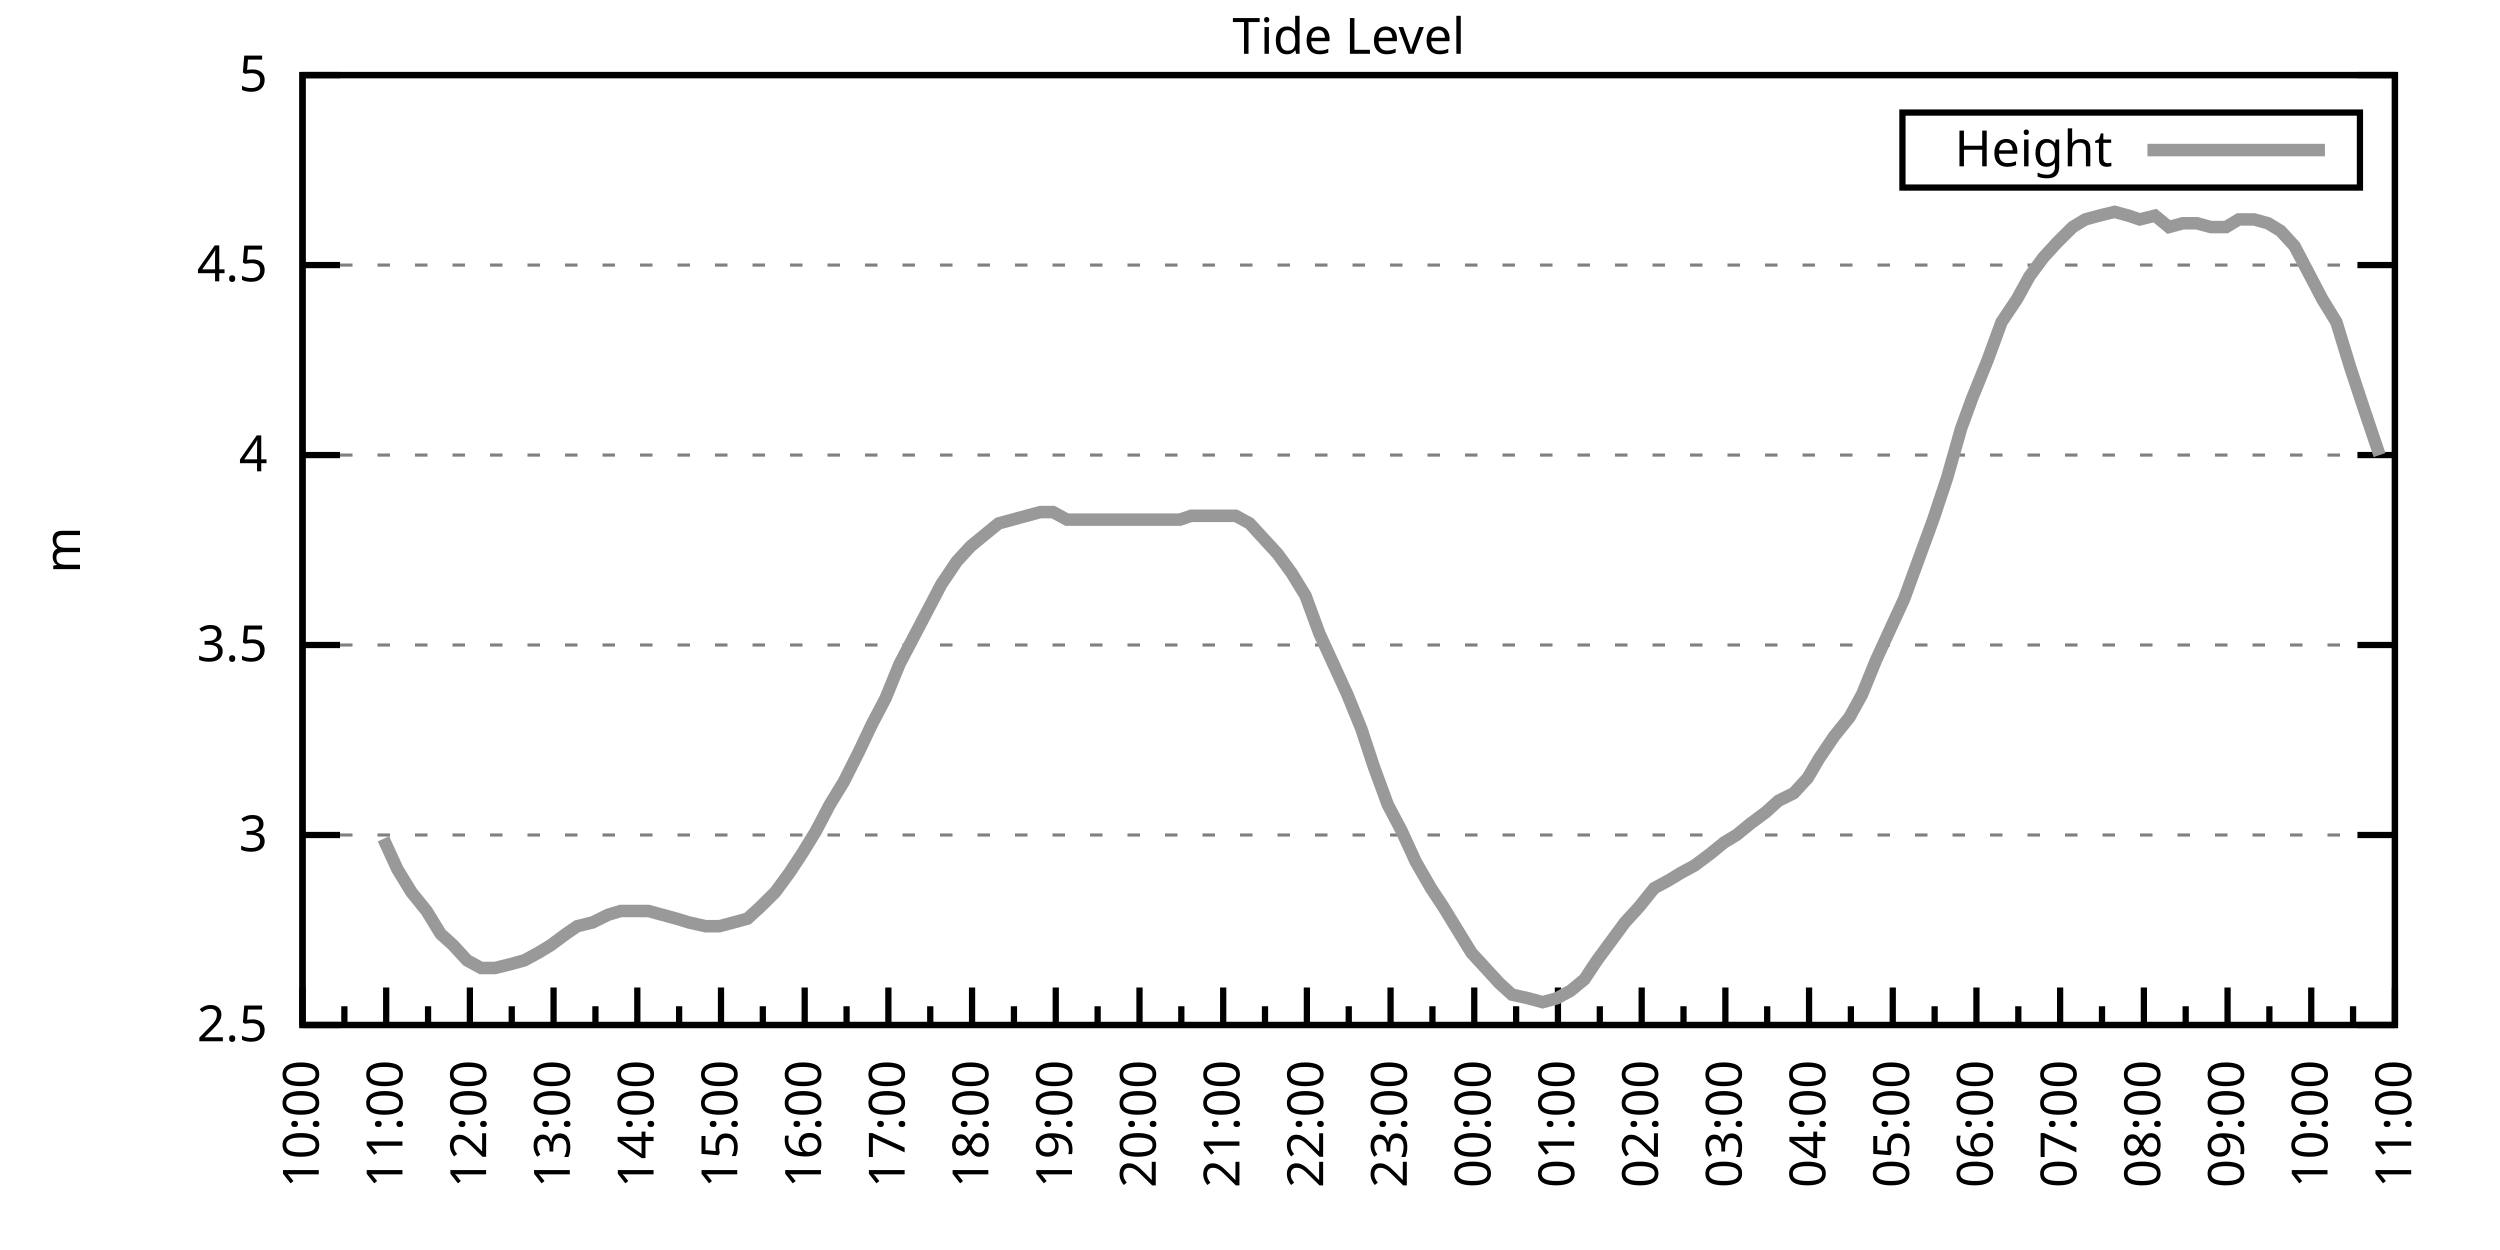
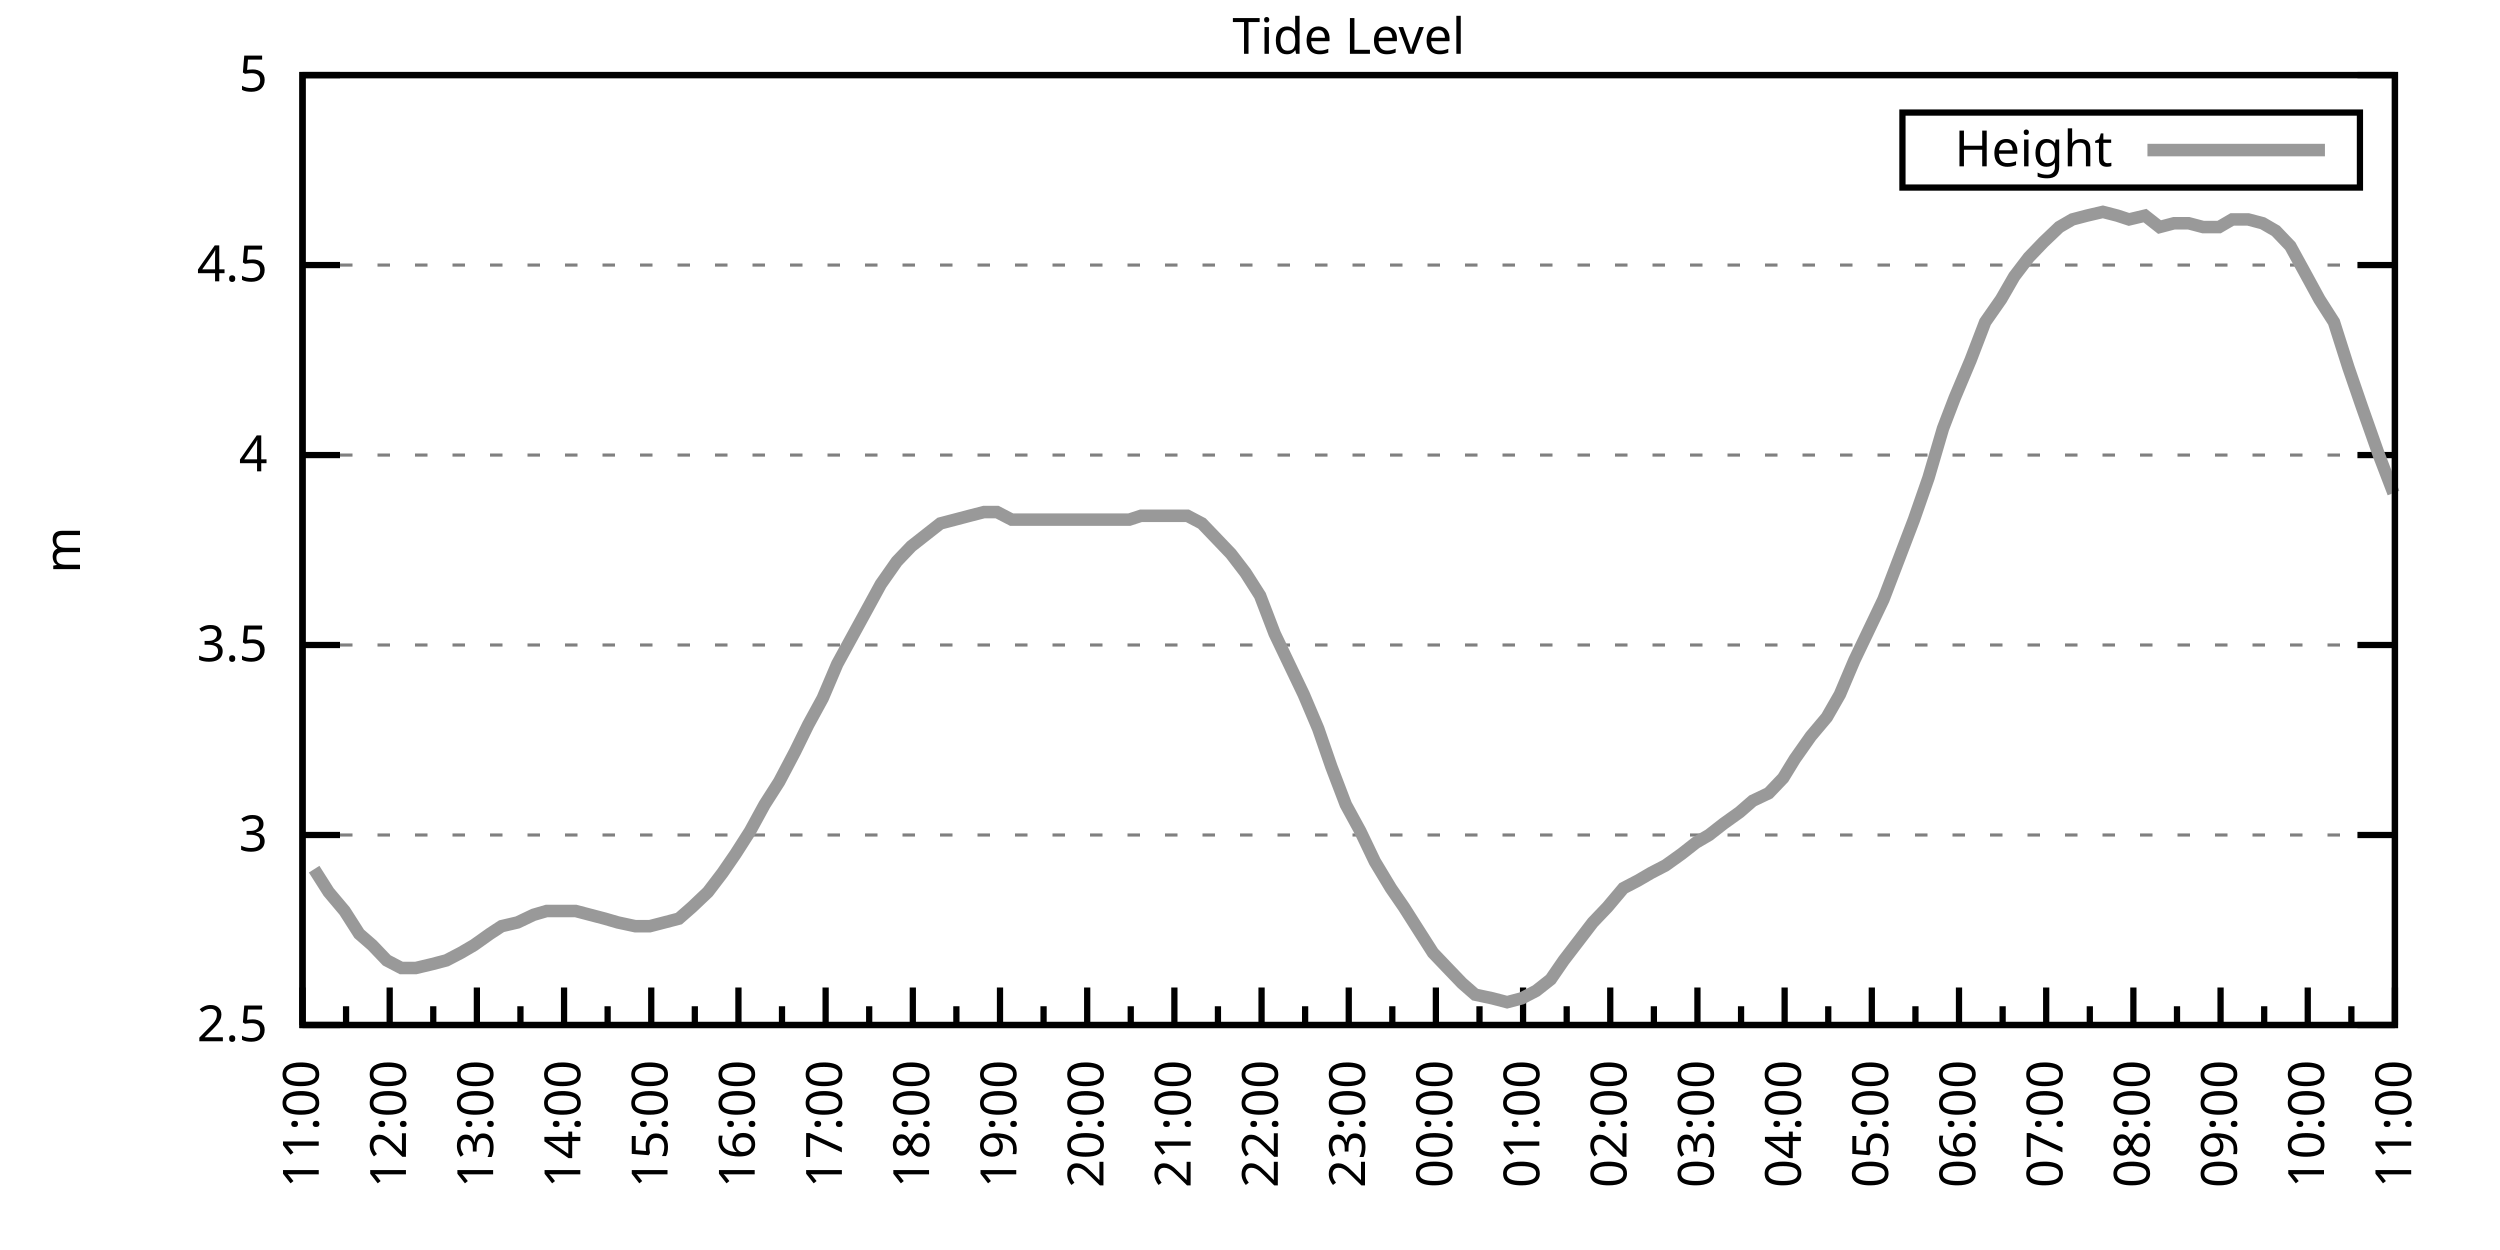
<svg xmlns="http://www.w3.org/2000/svg" xmlns:xlink="http://www.w3.org/1999/xlink" width="400" height="200" viewBox="0 0 400 200">
  <g id="gnuplot_canvas">
    <rect x="0" y="0" width="400" height="200" fill="none" />
    <defs>
      <circle id="gpDot" r="0.5" stroke-width="0.5" stroke="currentColor" />
      <path id="gpPt0" stroke-width="0.333" stroke="currentColor" d="M-1,0 h2 M0,-1 v2" />
      <path id="gpPt1" stroke-width="0.333" stroke="currentColor" d="M-1,-1 L1,1 M1,-1 L-1,1" />
      <path id="gpPt2" stroke-width="0.333" stroke="currentColor" d="M-1,0 L1,0 M0,-1 L0,1 M-1,-1 L1,1 M-1,1 L1,-1" />
      <rect id="gpPt3" stroke-width="0.333" stroke="currentColor" x="-1" y="-1" width="2" height="2" />
      <rect id="gpPt4" stroke-width="0.333" stroke="currentColor" fill="currentColor" x="-1" y="-1" width="2" height="2" />
      <circle id="gpPt5" stroke-width="0.333" stroke="currentColor" cx="0" cy="0" r="1" />
      <use xlink:href="#gpPt5" id="gpPt6" fill="currentColor" stroke="none" />
      <path id="gpPt7" stroke-width="0.333" stroke="currentColor" d="M0,-1.33 L-1.33,0.67 L1.33,0.67 z" />
      <use xlink:href="#gpPt7" id="gpPt8" fill="currentColor" stroke="none" />
      <use xlink:href="#gpPt7" id="gpPt9" stroke="currentColor" transform="rotate(180)" />
      <use xlink:href="#gpPt9" id="gpPt10" fill="currentColor" stroke="none" />
      <use xlink:href="#gpPt3" id="gpPt11" stroke="currentColor" transform="rotate(45)" />
      <use xlink:href="#gpPt11" id="gpPt12" fill="currentColor" stroke="none" />
      <path id="gpPt13" stroke-width="0.333" stroke="currentColor" d="M0,1.330 L1.265,0.411 L0.782,-1.067 L-0.782,-1.076 L-1.265,0.411 z" />
      <use xlink:href="#gpPt13" id="gpPt14" fill="currentColor" stroke="none" />
      <filter id="textbox" filterUnits="objectBoundingBox" x="0" y="0" height="1" width="1">
        <feFlood flood-color="white" flood-opacity="1" result="bgnd" />
        <feComposite in="SourceGraphic" in2="bgnd" operator="atop" />
      </filter>
      <filter id="greybox" filterUnits="objectBoundingBox" x="0" y="0" height="1" width="1">
        <feFlood flood-color="lightgrey" flood-opacity="1" result="grey" />
        <feComposite in="SourceGraphic" in2="grey" operator="atop" />
      </filter>
    </defs>
    <g fill="none" color="white" stroke="currentColor" stroke-width="1.00" stroke-linecap="butt" stroke-linejoin="miter">
</g>
    <g fill="none" color="black" stroke="currentColor" stroke-width="1.00" stroke-linecap="butt" stroke-linejoin="miter">
      <g stroke="none" shape-rendering="crispEdges">
        <polygon fill="rgb(255, 255, 255)" points="48.40,164.00 383.18,164.00 383.18,12.02 48.40,12.02 " />
      </g>
    </g>
    <g fill="none" color="black" stroke="currentColor" stroke-width="1.00" stroke-linecap="butt" stroke-linejoin="miter">
</g>
    <g fill="none" color="black" stroke="black" stroke-width="0.50" stroke-linecap="butt" stroke-linejoin="miter">
</g>
    <g fill="none" color="gray" stroke="currentColor" stroke-width="0.50" stroke-linecap="butt" stroke-linejoin="miter">
      <path stroke="gray" stroke-dasharray="2,4" class="gridline" d="M48.40,164.00 L383.19,164.00  " />
    </g>
    <g fill="none" color="gray" stroke="gray" stroke-width="1.00" stroke-linecap="butt" stroke-linejoin="miter">
</g>
    <g fill="none" color="black" stroke="currentColor" stroke-width="1.00" stroke-linecap="butt" stroke-linejoin="miter">
      <path stroke="black" d="M48.40,164.00 L54.40,164.00 M383.19,164.00 L377.19,164.00  " />
      <g transform="translate(42.80,166.60)" stroke="none" fill="black" font-family="Sans" font-size="8.00" text-anchor="end">
        <text>
          <tspan font-family="Sans"> 2.5</tspan>
        </text>
      </g>
    </g>
    <g fill="none" color="black" stroke="currentColor" stroke-width="1.00" stroke-linecap="butt" stroke-linejoin="miter">
</g>
    <g fill="none" color="black" stroke="black" stroke-width="0.50" stroke-linecap="butt" stroke-linejoin="miter">
</g>
    <g fill="none" color="gray" stroke="currentColor" stroke-width="0.50" stroke-linecap="butt" stroke-linejoin="miter">
      <path stroke="gray" stroke-dasharray="2,4" class="gridline" d="M48.40,133.60 L383.19,133.60  " />
    </g>
    <g fill="none" color="gray" stroke="gray" stroke-width="1.00" stroke-linecap="butt" stroke-linejoin="miter">
</g>
    <g fill="none" color="black" stroke="currentColor" stroke-width="1.00" stroke-linecap="butt" stroke-linejoin="miter">
      <path stroke="black" d="M48.40,133.60 L54.40,133.60 M383.19,133.60 L377.19,133.60  " />
      <g transform="translate(42.80,136.20)" stroke="none" fill="black" font-family="Sans" font-size="8.00" text-anchor="end">
        <text>
          <tspan font-family="Sans"> 3</tspan>
        </text>
      </g>
    </g>
    <g fill="none" color="black" stroke="currentColor" stroke-width="1.00" stroke-linecap="butt" stroke-linejoin="miter">
</g>
    <g fill="none" color="black" stroke="black" stroke-width="0.50" stroke-linecap="butt" stroke-linejoin="miter">
</g>
    <g fill="none" color="gray" stroke="currentColor" stroke-width="0.50" stroke-linecap="butt" stroke-linejoin="miter">
      <path stroke="gray" stroke-dasharray="2,4" class="gridline" d="M48.40,103.20 L383.19,103.20  " />
    </g>
    <g fill="none" color="gray" stroke="gray" stroke-width="1.00" stroke-linecap="butt" stroke-linejoin="miter">
</g>
    <g fill="none" color="black" stroke="currentColor" stroke-width="1.00" stroke-linecap="butt" stroke-linejoin="miter">
      <path stroke="black" d="M48.40,103.20 L54.40,103.20 M383.19,103.20 L377.19,103.20  " />
      <g transform="translate(42.80,105.80)" stroke="none" fill="black" font-family="Sans" font-size="8.00" text-anchor="end">
        <text>
          <tspan font-family="Sans"> 3.5</tspan>
        </text>
      </g>
    </g>
    <g fill="none" color="black" stroke="currentColor" stroke-width="1.00" stroke-linecap="butt" stroke-linejoin="miter">
</g>
    <g fill="none" color="black" stroke="black" stroke-width="0.50" stroke-linecap="butt" stroke-linejoin="miter">
</g>
    <g fill="none" color="gray" stroke="currentColor" stroke-width="0.50" stroke-linecap="butt" stroke-linejoin="miter">
      <path stroke="gray" stroke-dasharray="2,4" class="gridline" d="M48.40,72.81 L383.19,72.81  " />
    </g>
    <g fill="none" color="gray" stroke="gray" stroke-width="1.00" stroke-linecap="butt" stroke-linejoin="miter">
</g>
    <g fill="none" color="black" stroke="currentColor" stroke-width="1.00" stroke-linecap="butt" stroke-linejoin="miter">
      <path stroke="black" d="M48.40,72.81 L54.40,72.81 M383.19,72.81 L377.19,72.81  " />
      <g transform="translate(42.80,75.41)" stroke="none" fill="black" font-family="Sans" font-size="8.00" text-anchor="end">
        <text>
          <tspan font-family="Sans"> 4</tspan>
        </text>
      </g>
    </g>
    <g fill="none" color="black" stroke="currentColor" stroke-width="1.00" stroke-linecap="butt" stroke-linejoin="miter">
</g>
    <g fill="none" color="black" stroke="black" stroke-width="0.50" stroke-linecap="butt" stroke-linejoin="miter">
</g>
    <g fill="none" color="gray" stroke="currentColor" stroke-width="0.50" stroke-linecap="butt" stroke-linejoin="miter">
      <path stroke="gray" stroke-dasharray="2,4" class="gridline" d="M48.40,42.41 L383.19,42.41  " />
    </g>
    <g fill="none" color="gray" stroke="gray" stroke-width="1.00" stroke-linecap="butt" stroke-linejoin="miter">
</g>
    <g fill="none" color="black" stroke="currentColor" stroke-width="1.00" stroke-linecap="butt" stroke-linejoin="miter">
      <path stroke="black" d="M48.40,42.41 L54.40,42.41 M383.19,42.41 L377.19,42.41  " />
      <g transform="translate(42.80,45.01)" stroke="none" fill="black" font-family="Sans" font-size="8.00" text-anchor="end">
        <text>
          <tspan font-family="Sans"> 4.5</tspan>
        </text>
      </g>
    </g>
    <g fill="none" color="black" stroke="currentColor" stroke-width="1.00" stroke-linecap="butt" stroke-linejoin="miter">
</g>
    <g fill="none" color="black" stroke="black" stroke-width="0.50" stroke-linecap="butt" stroke-linejoin="miter">
</g>
    <g fill="none" color="gray" stroke="currentColor" stroke-width="0.50" stroke-linecap="butt" stroke-linejoin="miter">
      <path stroke="gray" stroke-dasharray="2,4" class="gridline" d="M48.40,12.01 L383.19,12.01  " />
    </g>
    <g fill="none" color="gray" stroke="gray" stroke-width="1.00" stroke-linecap="butt" stroke-linejoin="miter">
</g>
    <g fill="none" color="black" stroke="currentColor" stroke-width="1.00" stroke-linecap="butt" stroke-linejoin="miter">
      <path stroke="black" d="M48.40,12.01 L54.40,12.01 M383.19,12.01 L377.19,12.01  " />
      <g transform="translate(42.80,14.61)" stroke="none" fill="black" font-family="Sans" font-size="8.00" text-anchor="end">
        <text>
          <tspan font-family="Sans"> 5</tspan>
        </text>
      </g>
    </g>
    <g fill="none" color="black" stroke="currentColor" stroke-width="1.00" stroke-linecap="butt" stroke-linejoin="miter">
      <path stroke="black" d="M48.40,164.00 L48.40,158.00  " />
      <g transform="translate(51.00,169.60) rotate(270)" stroke="none" fill="black" font-family="Sans" font-size="8.00" text-anchor="end">
        <text>
+           <tspan font-family="Sans">11:00</tspan>
+         </text>
+       </g>
+     </g>
+     <g fill="none" color="black" stroke="currentColor" stroke-width="1.00" stroke-linecap="butt" stroke-linejoin="miter">
+       <path stroke="black" d="M55.37,164.00 L55.37,161.00 M62.35,164.00 L62.35,158.00  " />
+       <g transform="translate(64.95,169.60) rotate(270)" stroke="none" fill="black" font-family="Sans" font-size="8.00" text-anchor="end">
+         <text>
+           <tspan font-family="Sans">12:00</tspan>
+         </text>
+       </g>
+     </g>
+     <g fill="none" color="black" stroke="currentColor" stroke-width="1.00" stroke-linecap="butt" stroke-linejoin="miter">
+       <path stroke="black" d="M69.32,164.00 L69.32,161.00 M76.30,164.00 L76.30,158.00  " />
+       <g transform="translate(78.90,169.60) rotate(270)" stroke="none" fill="black" font-family="Sans" font-size="8.00" text-anchor="end">
+         <text>
+           <tspan font-family="Sans">13:00</tspan>
+         </text>
+       </g>
+     </g>
+     <g fill="none" color="black" stroke="currentColor" stroke-width="1.00" stroke-linecap="butt" stroke-linejoin="miter">
+       <path stroke="black" d="M83.27,164.00 L83.27,161.00 M90.25,164.00 L90.25,158.00  " />
+       <g transform="translate(92.85,169.60) rotate(270)" stroke="none" fill="black" font-family="Sans" font-size="8.00" text-anchor="end">
+         <text>
+           <tspan font-family="Sans">14:00</tspan>
+         </text>
+       </g>
+     </g>
+     <g fill="none" color="black" stroke="currentColor" stroke-width="1.00" stroke-linecap="butt" stroke-linejoin="miter">
+       <path stroke="black" d="M97.22,164.00 L97.22,161.00 M104.20,164.00 L104.20,158.00  " />
+       <g transform="translate(106.80,169.60) rotate(270)" stroke="none" fill="black" font-family="Sans" font-size="8.00" text-anchor="end">
+         <text>
+           <tspan font-family="Sans">15:00</tspan>
+         </text>
+       </g>
+     </g>
+     <g fill="none" color="black" stroke="currentColor" stroke-width="1.00" stroke-linecap="butt" stroke-linejoin="miter">
+       <path stroke="black" d="M111.17,164.00 L111.17,161.00 M118.15,164.00 L118.15,158.00  " />
+       <g transform="translate(120.75,169.60) rotate(270)" stroke="none" fill="black" font-family="Sans" font-size="8.00" text-anchor="end">
+         <text>
+           <tspan font-family="Sans">16:00</tspan>
+         </text>
+       </g>
+     </g>
+     <g fill="none" color="black" stroke="currentColor" stroke-width="1.00" stroke-linecap="butt" stroke-linejoin="miter">
+       <path stroke="black" d="M125.12,164.00 L125.12,161.00 M132.10,164.00 L132.10,158.00  " />
+       <g transform="translate(134.70,169.60) rotate(270)" stroke="none" fill="black" font-family="Sans" font-size="8.00" text-anchor="end">
+         <text>
+           <tspan font-family="Sans">17:00</tspan>
+         </text>
+       </g>
+     </g>
+     <g fill="none" color="black" stroke="currentColor" stroke-width="1.00" stroke-linecap="butt" stroke-linejoin="miter">
+       <path stroke="black" d="M139.07,164.00 L139.07,161.00 M146.05,164.00 L146.05,158.00  " />
+       <g transform="translate(148.65,169.60) rotate(270)" stroke="none" fill="black" font-family="Sans" font-size="8.00" text-anchor="end">
+         <text>
+           <tspan font-family="Sans">18:00</tspan>
+         </text>
+       </g>
+     </g>
+     <g fill="none" color="black" stroke="currentColor" stroke-width="1.00" stroke-linecap="butt" stroke-linejoin="miter">
+       <path stroke="black" d="M153.02,164.00 L153.02,161.00 M160.00,164.00 L160.00,158.00  " />
+       <g transform="translate(162.60,169.60) rotate(270)" stroke="none" fill="black" font-family="Sans" font-size="8.00" text-anchor="end">
+         <text>
+           <tspan font-family="Sans">19:00</tspan>
+         </text>
+       </g>
+     </g>
+     <g fill="none" color="black" stroke="currentColor" stroke-width="1.00" stroke-linecap="butt" stroke-linejoin="miter">
+       <path stroke="black" d="M166.97,164.00 L166.97,161.00 M173.95,164.00 L173.95,158.00  " />
+       <g transform="translate(176.55,169.60) rotate(270)" stroke="none" fill="black" font-family="Sans" font-size="8.00" text-anchor="end">
+         <text>
+           <tspan font-family="Sans">20:00</tspan>
+         </text>
+       </g>
+     </g>
+     <g fill="none" color="black" stroke="currentColor" stroke-width="1.00" stroke-linecap="butt" stroke-linejoin="miter">
+       <path stroke="black" d="M180.92,164.00 L180.92,161.00 M187.90,164.00 L187.90,158.00  " />
+       <g transform="translate(190.50,169.60) rotate(270)" stroke="none" fill="black" font-family="Sans" font-size="8.00" text-anchor="end">
+         <text>
+           <tspan font-family="Sans">21:00</tspan>
+         </text>
+       </g>
+     </g>
+     <g fill="none" color="black" stroke="currentColor" stroke-width="1.00" stroke-linecap="butt" stroke-linejoin="miter">
+       <path stroke="black" d="M194.87,164.00 L194.87,161.00 M201.85,164.00 L201.85,158.00  " />
+       <g transform="translate(204.45,169.60) rotate(270)" stroke="none" fill="black" font-family="Sans" font-size="8.00" text-anchor="end">
+         <text>
+           <tspan font-family="Sans">22:00</tspan>
+         </text>
+       </g>
+     </g>
+     <g fill="none" color="black" stroke="currentColor" stroke-width="1.00" stroke-linecap="butt" stroke-linejoin="miter">
+       <path stroke="black" d="M208.82,164.00 L208.82,161.00 M215.80,164.00 L215.80,158.00  " />
+       <g transform="translate(218.40,169.60) rotate(270)" stroke="none" fill="black" font-family="Sans" font-size="8.00" text-anchor="end">
+         <text>
+           <tspan font-family="Sans">23:00</tspan>
+         </text>
+       </g>
+     </g>
+     <g fill="none" color="black" stroke="currentColor" stroke-width="1.00" stroke-linecap="butt" stroke-linejoin="miter">
+       <path stroke="black" d="M222.77,164.00 L222.77,161.00 M229.74,164.00 L229.74,158.00  " />
+       <g transform="translate(232.34,169.60) rotate(270)" stroke="none" fill="black" font-family="Sans" font-size="8.00" text-anchor="end">
+         <text>
+           <tspan font-family="Sans">00:00</tspan>
+         </text>
+       </g>
+     </g>
+     <g fill="none" color="black" stroke="currentColor" stroke-width="1.00" stroke-linecap="butt" stroke-linejoin="miter">
+       <path stroke="black" d="M236.72,164.00 L236.72,161.00 M243.69,164.00 L243.69,158.00  " />
+       <g transform="translate(246.29,169.60) rotate(270)" stroke="none" fill="black" font-family="Sans" font-size="8.00" text-anchor="end">
+         <text>
+           <tspan font-family="Sans">01:00</tspan>
+         </text>
+       </g>
+     </g>
+     <g fill="none" color="black" stroke="currentColor" stroke-width="1.00" stroke-linecap="butt" stroke-linejoin="miter">
+       <path stroke="black" d="M250.67,164.00 L250.67,161.00 M257.64,164.00 L257.64,158.00  " />
+       <g transform="translate(260.24,169.60) rotate(270)" stroke="none" fill="black" font-family="Sans" font-size="8.00" text-anchor="end">
+         <text>
+           <tspan font-family="Sans">02:00</tspan>
+         </text>
+       </g>
+     </g>
+     <g fill="none" color="black" stroke="currentColor" stroke-width="1.00" stroke-linecap="butt" stroke-linejoin="miter">
+       <path stroke="black" d="M264.62,164.00 L264.62,161.00 M271.59,164.00 L271.59,158.00  " />
+       <g transform="translate(274.19,169.60) rotate(270)" stroke="none" fill="black" font-family="Sans" font-size="8.00" text-anchor="end">
+         <text>
+           <tspan font-family="Sans">03:00</tspan>
+         </text>
+       </g>
+     </g>
+     <g fill="none" color="black" stroke="currentColor" stroke-width="1.00" stroke-linecap="butt" stroke-linejoin="miter">
+       <path stroke="black" d="M278.57,164.00 L278.57,161.00 M285.54,164.00 L285.54,158.00  " />
+       <g transform="translate(288.14,169.60) rotate(270)" stroke="none" fill="black" font-family="Sans" font-size="8.00" text-anchor="end">
+         <text>
+           <tspan font-family="Sans">04:00</tspan>
+         </text>
+       </g>
+     </g>
+     <g fill="none" color="black" stroke="currentColor" stroke-width="1.00" stroke-linecap="butt" stroke-linejoin="miter">
+       <path stroke="black" d="M292.52,164.00 L292.52,161.00 M299.49,164.00 L299.49,158.00  " />
+       <g transform="translate(302.09,169.60) rotate(270)" stroke="none" fill="black" font-family="Sans" font-size="8.00" text-anchor="end">
+         <text>
+           <tspan font-family="Sans">05:00</tspan>
+         </text>
+       </g>
+     </g>
+     <g fill="none" color="black" stroke="currentColor" stroke-width="1.00" stroke-linecap="butt" stroke-linejoin="miter">
+       <path stroke="black" d="M306.47,164.00 L306.47,161.00 M313.44,164.00 L313.44,158.00  " />
+       <g transform="translate(316.04,169.60) rotate(270)" stroke="none" fill="black" font-family="Sans" font-size="8.00" text-anchor="end">
+         <text>
+           <tspan font-family="Sans">06:00</tspan>
+         </text>
+       </g>
+     </g>
+     <g fill="none" color="black" stroke="currentColor" stroke-width="1.00" stroke-linecap="butt" stroke-linejoin="miter">
+       <path stroke="black" d="M320.42,164.00 L320.42,161.00 M327.39,164.00 L327.39,158.00  " />
+       <g transform="translate(329.99,169.60) rotate(270)" stroke="none" fill="black" font-family="Sans" font-size="8.00" text-anchor="end">
+         <text>
+           <tspan font-family="Sans">07:00</tspan>
+         </text>
+       </g>
+     </g>
+     <g fill="none" color="black" stroke="currentColor" stroke-width="1.00" stroke-linecap="butt" stroke-linejoin="miter">
+       <path stroke="black" d="M334.37,164.00 L334.37,161.00 M341.34,164.00 L341.34,158.00  " />
+       <g transform="translate(343.94,169.60) rotate(270)" stroke="none" fill="black" font-family="Sans" font-size="8.00" text-anchor="end">
+         <text>
+           <tspan font-family="Sans">08:00</tspan>
+         </text>
+       </g>
+     </g>
+     <g fill="none" color="black" stroke="currentColor" stroke-width="1.00" stroke-linecap="butt" stroke-linejoin="miter">
+       <path stroke="black" d="M348.32,164.00 L348.32,161.00 M355.29,164.00 L355.29,158.00  " />
+       <g transform="translate(357.89,169.60) rotate(270)" stroke="none" fill="black" font-family="Sans" font-size="8.00" text-anchor="end">
+         <text>
+           <tspan font-family="Sans">09:00</tspan>
+         </text>
+       </g>
+     </g>
+     <g fill="none" color="black" stroke="currentColor" stroke-width="1.00" stroke-linecap="butt" stroke-linejoin="miter">
+       <path stroke="black" d="M362.27,164.00 L362.27,161.00 M369.24,164.00 L369.24,158.00  " />
+       <g transform="translate(371.84,169.60) rotate(270)" stroke="none" fill="black" font-family="Sans" font-size="8.00" text-anchor="end">
+         <text>
          <tspan font-family="Sans">10:00</tspan>
        </text>
      </g>
    </g>
    <g fill="none" color="black" stroke="currentColor" stroke-width="1.00" stroke-linecap="butt" stroke-linejoin="miter">
-       <path stroke="black" d="M55.10,164.00 L55.10,161.00 M61.79,164.00 L61.79,158.00  " />
-       <g transform="translate(64.39,169.60) rotate(270)" stroke="none" fill="black" font-family="Sans" font-size="8.00" text-anchor="end">
-         <text>
-           <tspan font-family="Sans">11:00</tspan>
-         </text>
-       </g>
-     </g>
-     <g fill="none" color="black" stroke="currentColor" stroke-width="1.00" stroke-linecap="butt" stroke-linejoin="miter">
-       <path stroke="black" d="M68.49,164.00 L68.49,161.00 M75.18,164.00 L75.18,158.00  " />
-       <g transform="translate(77.78,169.60) rotate(270)" stroke="none" fill="black" font-family="Sans" font-size="8.00" text-anchor="end">
-         <text>
-           <tspan font-family="Sans">12:00</tspan>
-         </text>
-       </g>
-     </g>
-     <g fill="none" color="black" stroke="currentColor" stroke-width="1.00" stroke-linecap="butt" stroke-linejoin="miter">
-       <path stroke="black" d="M81.88,164.00 L81.88,161.00 M88.57,164.00 L88.57,158.00  " />
-       <g transform="translate(91.17,169.60) rotate(270)" stroke="none" fill="black" font-family="Sans" font-size="8.00" text-anchor="end">
-         <text>
-           <tspan font-family="Sans">13:00</tspan>
-         </text>
-       </g>
-     </g>
-     <g fill="none" color="black" stroke="currentColor" stroke-width="1.00" stroke-linecap="butt" stroke-linejoin="miter">
-       <path stroke="black" d="M95.27,164.00 L95.27,161.00 M101.97,164.00 L101.97,158.00  " />
-       <g transform="translate(104.57,169.60) rotate(270)" stroke="none" fill="black" font-family="Sans" font-size="8.00" text-anchor="end">
-         <text>
-           <tspan font-family="Sans">14:00</tspan>
-         </text>
-       </g>
-     </g>
-     <g fill="none" color="black" stroke="currentColor" stroke-width="1.00" stroke-linecap="butt" stroke-linejoin="miter">
-       <path stroke="black" d="M108.66,164.00 L108.66,161.00 M115.36,164.00 L115.36,158.00  " />
-       <g transform="translate(117.96,169.60) rotate(270)" stroke="none" fill="black" font-family="Sans" font-size="8.00" text-anchor="end">
-         <text>
-           <tspan font-family="Sans">15:00</tspan>
-         </text>
-       </g>
-     </g>
-     <g fill="none" color="black" stroke="currentColor" stroke-width="1.00" stroke-linecap="butt" stroke-linejoin="miter">
-       <path stroke="black" d="M122.05,164.00 L122.05,161.00 M128.75,164.00 L128.75,158.00  " />
-       <g transform="translate(131.35,169.60) rotate(270)" stroke="none" fill="black" font-family="Sans" font-size="8.00" text-anchor="end">
-         <text>
-           <tspan font-family="Sans">16:00</tspan>
-         </text>
-       </g>
-     </g>
-     <g fill="none" color="black" stroke="currentColor" stroke-width="1.00" stroke-linecap="butt" stroke-linejoin="miter">
-       <path stroke="black" d="M135.45,164.00 L135.45,161.00 M142.14,164.00 L142.14,158.00  " />
-       <g transform="translate(144.74,169.60) rotate(270)" stroke="none" fill="black" font-family="Sans" font-size="8.00" text-anchor="end">
-         <text>
-           <tspan font-family="Sans">17:00</tspan>
-         </text>
-       </g>
-     </g>
-     <g fill="none" color="black" stroke="currentColor" stroke-width="1.00" stroke-linecap="butt" stroke-linejoin="miter">
-       <path stroke="black" d="M148.84,164.00 L148.84,161.00 M155.53,164.00 L155.53,158.00  " />
-       <g transform="translate(158.13,169.60) rotate(270)" stroke="none" fill="black" font-family="Sans" font-size="8.00" text-anchor="end">
-         <text>
-           <tspan font-family="Sans">18:00</tspan>
-         </text>
-       </g>
-     </g>
-     <g fill="none" color="black" stroke="currentColor" stroke-width="1.00" stroke-linecap="butt" stroke-linejoin="miter">
-       <path stroke="black" d="M162.23,164.00 L162.23,161.00 M168.92,164.00 L168.92,158.00  " />
-       <g transform="translate(171.52,169.60) rotate(270)" stroke="none" fill="black" font-family="Sans" font-size="8.00" text-anchor="end">
-         <text>
-           <tspan font-family="Sans">19:00</tspan>
-         </text>
-       </g>
-     </g>
-     <g fill="none" color="black" stroke="currentColor" stroke-width="1.00" stroke-linecap="butt" stroke-linejoin="miter">
-       <path stroke="black" d="M175.62,164.00 L175.62,161.00 M182.32,164.00 L182.32,158.00  " />
-       <g transform="translate(184.92,169.60) rotate(270)" stroke="none" fill="black" font-family="Sans" font-size="8.00" text-anchor="end">
-         <text>
-           <tspan font-family="Sans">20:00</tspan>
-         </text>
-       </g>
-     </g>
-     <g fill="none" color="black" stroke="currentColor" stroke-width="1.00" stroke-linecap="butt" stroke-linejoin="miter">
-       <path stroke="black" d="M189.01,164.00 L189.01,161.00 M195.71,164.00 L195.71,158.00  " />
-       <g transform="translate(198.31,169.60) rotate(270)" stroke="none" fill="black" font-family="Sans" font-size="8.00" text-anchor="end">
-         <text>
-           <tspan font-family="Sans">21:00</tspan>
-         </text>
-       </g>
-     </g>
-     <g fill="none" color="black" stroke="currentColor" stroke-width="1.00" stroke-linecap="butt" stroke-linejoin="miter">
-       <path stroke="black" d="M202.40,164.00 L202.40,161.00 M209.10,164.00 L209.10,158.00  " />
-       <g transform="translate(211.70,169.60) rotate(270)" stroke="none" fill="black" font-family="Sans" font-size="8.00" text-anchor="end">
-         <text>
-           <tspan font-family="Sans">22:00</tspan>
-         </text>
-       </g>
-     </g>
-     <g fill="none" color="black" stroke="currentColor" stroke-width="1.00" stroke-linecap="butt" stroke-linejoin="miter">
-       <path stroke="black" d="M215.80,164.00 L215.80,161.00 M222.49,164.00 L222.49,158.00  " />
-       <g transform="translate(225.09,169.60) rotate(270)" stroke="none" fill="black" font-family="Sans" font-size="8.00" text-anchor="end">
-         <text>
-           <tspan font-family="Sans">23:00</tspan>
-         </text>
-       </g>
-     </g>
-     <g fill="none" color="black" stroke="currentColor" stroke-width="1.00" stroke-linecap="butt" stroke-linejoin="miter">
-       <path stroke="black" d="M229.19,164.00 L229.19,161.00 M235.88,164.00 L235.88,158.00  " />
-       <g transform="translate(238.48,169.60) rotate(270)" stroke="none" fill="black" font-family="Sans" font-size="8.00" text-anchor="end">
-         <text>
-           <tspan font-family="Sans">00:00</tspan>
-         </text>
-       </g>
-     </g>
-     <g fill="none" color="black" stroke="currentColor" stroke-width="1.00" stroke-linecap="butt" stroke-linejoin="miter">
-       <path stroke="black" d="M242.58,164.00 L242.58,161.00 M249.27,164.00 L249.27,158.00  " />
-       <g transform="translate(251.87,169.60) rotate(270)" stroke="none" fill="black" font-family="Sans" font-size="8.00" text-anchor="end">
-         <text>
-           <tspan font-family="Sans">01:00</tspan>
-         </text>
-       </g>
-     </g>
-     <g fill="none" color="black" stroke="currentColor" stroke-width="1.00" stroke-linecap="butt" stroke-linejoin="miter">
-       <path stroke="black" d="M255.97,164.00 L255.97,161.00 M262.67,164.00 L262.67,158.00  " />
-       <g transform="translate(265.27,169.60) rotate(270)" stroke="none" fill="black" font-family="Sans" font-size="8.00" text-anchor="end">
-         <text>
-           <tspan font-family="Sans">02:00</tspan>
-         </text>
-       </g>
-     </g>
-     <g fill="none" color="black" stroke="currentColor" stroke-width="1.00" stroke-linecap="butt" stroke-linejoin="miter">
-       <path stroke="black" d="M269.36,164.00 L269.36,161.00 M276.06,164.00 L276.06,158.00  " />
-       <g transform="translate(278.66,169.60) rotate(270)" stroke="none" fill="black" font-family="Sans" font-size="8.00" text-anchor="end">
-         <text>
-           <tspan font-family="Sans">03:00</tspan>
-         </text>
-       </g>
-     </g>
-     <g fill="none" color="black" stroke="currentColor" stroke-width="1.00" stroke-linecap="butt" stroke-linejoin="miter">
-       <path stroke="black" d="M282.75,164.00 L282.75,161.00 M289.45,164.00 L289.45,158.00  " />
-       <g transform="translate(292.05,169.60) rotate(270)" stroke="none" fill="black" font-family="Sans" font-size="8.00" text-anchor="end">
-         <text>
-           <tspan font-family="Sans">04:00</tspan>
-         </text>
-       </g>
-     </g>
-     <g fill="none" color="black" stroke="currentColor" stroke-width="1.00" stroke-linecap="butt" stroke-linejoin="miter">
-       <path stroke="black" d="M296.14,164.00 L296.14,161.00 M302.84,164.00 L302.84,158.00  " />
-       <g transform="translate(305.44,169.60) rotate(270)" stroke="none" fill="black" font-family="Sans" font-size="8.00" text-anchor="end">
-         <text>
-           <tspan font-family="Sans">05:00</tspan>
-         </text>
-       </g>
-     </g>
-     <g fill="none" color="black" stroke="currentColor" stroke-width="1.00" stroke-linecap="butt" stroke-linejoin="miter">
-       <path stroke="black" d="M309.54,164.00 L309.54,161.00 M316.23,164.00 L316.23,158.00  " />
-       <g transform="translate(318.83,169.60) rotate(270)" stroke="none" fill="black" font-family="Sans" font-size="8.00" text-anchor="end">
-         <text>
-           <tspan font-family="Sans">06:00</tspan>
-         </text>
-       </g>
-     </g>
-     <g fill="none" color="black" stroke="currentColor" stroke-width="1.00" stroke-linecap="butt" stroke-linejoin="miter">
-       <path stroke="black" d="M322.93,164.00 L322.93,161.00 M329.62,164.00 L329.62,158.00  " />
-       <g transform="translate(332.22,169.60) rotate(270)" stroke="none" fill="black" font-family="Sans" font-size="8.00" text-anchor="end">
-         <text>
-           <tspan font-family="Sans">07:00</tspan>
-         </text>
-       </g>
-     </g>
-     <g fill="none" color="black" stroke="currentColor" stroke-width="1.00" stroke-linecap="butt" stroke-linejoin="miter">
-       <path stroke="black" d="M336.32,164.00 L336.32,161.00 M343.02,164.00 L343.02,158.00  " />
-       <g transform="translate(345.62,169.60) rotate(270)" stroke="none" fill="black" font-family="Sans" font-size="8.00" text-anchor="end">
-         <text>
-           <tspan font-family="Sans">08:00</tspan>
-         </text>
-       </g>
-     </g>
-     <g fill="none" color="black" stroke="currentColor" stroke-width="1.00" stroke-linecap="butt" stroke-linejoin="miter">
-       <path stroke="black" d="M349.71,164.00 L349.71,161.00 M356.41,164.00 L356.41,158.00  " />
-       <g transform="translate(359.01,169.60) rotate(270)" stroke="none" fill="black" font-family="Sans" font-size="8.00" text-anchor="end">
-         <text>
-           <tspan font-family="Sans">09:00</tspan>
-         </text>
-       </g>
-     </g>
-     <g fill="none" color="black" stroke="currentColor" stroke-width="1.00" stroke-linecap="butt" stroke-linejoin="miter">
-       <path stroke="black" d="M363.10,164.00 L363.10,161.00 M369.80,164.00 L369.80,158.00  " />
-       <g transform="translate(372.40,169.60) rotate(270)" stroke="none" fill="black" font-family="Sans" font-size="8.00" text-anchor="end">
-         <text>
-           <tspan font-family="Sans">10:00</tspan>
-         </text>
-       </g>
-     </g>
-     <g fill="none" color="black" stroke="currentColor" stroke-width="1.00" stroke-linecap="butt" stroke-linejoin="miter">
-       <path stroke="black" d="M376.49,164.00 L376.49,161.00 M383.19,164.00 L383.19,158.00  " />
+       <path stroke="black" d="M376.22,164.00 L376.22,161.00 M383.19,164.00 L383.19,158.00  " />
      <g transform="translate(385.79,169.60) rotate(270)" stroke="none" fill="black" font-family="Sans" font-size="8.00" text-anchor="end">
        <text>
          <tspan font-family="Sans">11:00</tspan>
        </text>
      </g>
    </g>
    <g fill="none" color="black" stroke="currentColor" stroke-width="1.00" stroke-linecap="butt" stroke-linejoin="miter">
</g>
    <g fill="none" color="black" stroke="currentColor" stroke-width="1.00" stroke-linecap="butt" stroke-linejoin="miter">
      <path stroke="black" d="M48.40,12.01 L48.40,164.00 L383.19,164.00 L383.19,12.01 L48.40,12.01 Z  " />
    </g>
    <g fill="none" color="black" stroke="currentColor" stroke-width="1.00" stroke-linecap="butt" stroke-linejoin="miter">
      <g transform="translate(12.80,88.01) rotate(270)" stroke="none" fill="black" font-family="Sans" font-size="8.00" text-anchor="middle">
        <text>
          <tspan font-family="Sans">m</tspan>
        </text>
      </g>
    </g>
    <g fill="none" color="black" stroke="currentColor" stroke-width="1.00" stroke-linecap="butt" stroke-linejoin="miter">
</g>
    <g fill="none" color="black" stroke="currentColor" stroke-width="1.00" stroke-linecap="butt" stroke-linejoin="miter">
      <path stroke="black" d="M304.39,30.01 L304.39,18.01 L377.59,18.01 L377.59,30.01 L304.39,30.01 Z  " />
    </g>
    <g id="Tide_level_plot_1">
      <g fill="none" color="white" stroke="black" stroke-width="2.00" stroke-linecap="butt" stroke-linejoin="miter">
</g>
      <g fill="none" color="black" stroke="currentColor" stroke-width="2.00" stroke-linecap="butt" stroke-linejoin="miter">
        <g transform="translate(337.99,26.61)" stroke="none" fill="black" font-family="Sans" font-size="8.00" text-anchor="end">
          <text>
            <tspan font-family="Sans">Height</tspan>
          </text>
        </g>
      </g>
      <g fill="none" color="black" stroke="currentColor" stroke-width="2.00" stroke-linecap="butt" stroke-linejoin="miter">
-         <path stroke="rgb(153, 153, 153)" d="M343.59,24.01 L371.99,24.01 M61.35,134.21 L63.58,139.07 L65.81,142.72 L68.26,145.76 L70.50,149.41 L72.50,151.23   L74.74,153.66 L76.97,154.88 L79.20,154.88 L81.66,154.27 L83.89,153.66 L86.12,152.45 L88.13,151.23 L90.58,149.41   L92.37,148.19 L94.82,147.59 L97.28,146.37 L99.29,145.76 L101.52,145.76 L103.75,145.76 L105.98,146.37 L108.22,146.98   L110.22,147.59 L112.90,148.19 L115.13,148.19 L117.37,147.59 L119.60,146.98 L121.61,145.15 L124.06,142.72 L126.29,139.68   L128.30,136.64 L130.54,132.99 L132.77,128.74 L135.00,125.09 L137.45,120.23 L139.46,115.97 L141.69,111.72 L143.93,106.24   L146.16,101.99 L148.39,97.73 L150.62,93.48 L153.08,89.83 L155.31,87.40 L157.54,85.57 L159.77,83.75 L162.01,83.14   L164.24,82.53 L166.47,81.93 L168.48,81.93 L170.71,83.14 L172.94,83.14 L175.17,83.14 L177.63,83.14 L179.86,83.14   L181.87,83.14 L184.32,83.14 L186.56,83.14 L188.79,83.14 L190.57,82.53 L193.03,82.53 L195.26,82.53 L197.72,82.53   L199.95,83.75 L202.18,86.18 L204.41,88.61 L206.64,91.65 L208.88,95.30 L211.11,101.38 L213.34,106.24 L215.57,111.11   L217.80,116.58 L219.81,122.66 L222.04,128.74 L224.28,132.99 L226.51,137.86 L228.96,142.11 L230.97,145.15 L233.20,148.80   L235.44,152.45 L237.67,154.88 L239.90,157.31 L241.91,159.14 L244.59,159.74 L246.82,160.35 L249.05,159.74 L251.28,158.53   L253.51,156.70 L255.52,153.66 L257.76,150.62 L259.99,147.59 L262.22,145.15 L264.67,142.11 L266.91,140.90 L268.92,139.68   L271.15,138.47 L273.60,136.64 L275.83,134.82 L277.84,133.60 L280.07,131.78 L282.53,129.95 L284.54,128.13 L286.99,126.91   L289.23,124.48 L291.01,121.44 L293.47,117.80 L295.92,114.76 L297.93,111.11 L300.16,105.64 L302.39,100.77 L304.63,95.91   L307.08,89.22 L309.31,83.14 L311.54,76.45 L313.78,68.55 L315.56,63.69 L318.02,57.61 L320.25,51.53 L322.70,47.88   L324.71,44.23 L326.95,41.19 L329.18,38.76 L331.63,36.33 L333.64,35.11 L335.87,34.50 L338.33,33.90 L340.56,34.50   L342.35,35.11 L344.80,34.50 L347.03,36.33 L349.26,35.72 L351.50,35.72 L353.73,36.33 L356.18,36.33 L358.19,35.11   L360.65,35.11 L362.88,35.72 L364.89,36.94 L367.12,39.37 L369.35,43.62 L371.58,47.88 L373.82,51.53 L376.05,58.82   L378.06,64.90 L380.73,72.81  " />
+         <path stroke="rgb(153, 153, 153)" d="M343.59,24.01 L371.99,24.01 M50.26,139.07 L52.58,142.72 L55.14,145.76 L57.47,149.41 L59.56,151.23 L61.88,153.66   L64.21,154.88 L66.53,154.88 L69.09,154.27 L71.42,153.66 L73.74,152.45 L75.83,151.23 L78.39,149.41 L80.25,148.19   L82.81,147.59 L85.37,146.37 L87.46,145.76 L89.78,145.76 L92.11,145.76 L94.43,146.37 L96.76,146.98 L98.85,147.59   L101.64,148.19 L103.97,148.19 L106.29,147.59 L108.62,146.98 L110.71,145.15 L113.27,142.72 L115.59,139.68 L117.68,136.64   L120.01,132.99 L122.33,128.74 L124.66,125.09 L127.22,120.23 L129.31,115.97 L131.63,111.72 L133.96,106.24 L136.28,101.99   L138.61,97.73 L140.93,93.48 L143.49,89.83 L145.81,87.40 L148.14,85.57 L150.46,83.75 L152.79,83.14 L155.11,82.53   L157.44,81.93 L159.53,81.93 L161.86,83.14 L164.18,83.14 L166.51,83.14 L169.06,83.14 L171.39,83.14 L173.48,83.14   L176.04,83.14 L178.36,83.14 L180.69,83.14 L182.55,82.53 L185.11,82.53 L187.43,82.53 L189.99,82.53 L192.31,83.75   L194.64,86.18 L196.96,88.61 L199.29,91.65 L201.61,95.30 L203.94,101.38 L206.26,106.24 L208.59,111.11 L210.91,116.58   L213.01,122.66 L215.33,128.74 L217.65,132.99 L219.98,137.86 L222.54,142.11 L224.63,145.15 L226.95,148.80 L229.28,152.45   L231.60,154.88 L233.93,157.31 L236.02,159.14 L238.81,159.74 L241.14,160.35 L243.46,159.74 L245.79,158.53 L248.11,156.70   L250.20,153.66 L252.53,150.62 L254.85,147.59 L257.18,145.15 L259.74,142.11 L262.06,140.90 L264.15,139.68 L266.48,138.47   L269.04,136.64 L271.36,134.82 L273.45,133.60 L275.78,131.78 L278.34,129.95 L280.43,128.13 L282.99,126.91 L285.31,124.48   L287.17,121.44 L289.73,117.80 L292.29,114.76 L294.38,111.11 L296.70,105.64 L299.03,100.77 L301.35,95.91 L303.91,89.22   L306.23,83.14 L308.56,76.45 L310.88,68.55 L312.74,63.69 L315.30,57.61 L317.63,51.53 L320.18,47.88 L322.28,44.23   L324.60,41.19 L326.93,38.76 L329.48,36.33 L331.58,35.11 L333.90,34.50 L336.46,33.90 L338.78,34.50 L340.64,35.11   L343.20,34.50 L345.53,36.33 L347.85,35.72 L350.18,35.72 L352.50,36.33 L355.06,36.33 L357.15,35.11 L359.71,35.11   L362.03,35.72 L364.13,36.94 L366.45,39.37 L368.78,43.62 L371.10,47.88 L373.43,51.53 L375.75,58.82 L377.84,64.90   L380.63,72.81 L382.96,78.89  " />
      </g>
    </g>
    <g fill="none" color="black" stroke="currentColor" stroke-width="2.00" stroke-linecap="butt" stroke-linejoin="miter">
</g>
    <g fill="none" color="black" stroke="black" stroke-width="1.00" stroke-linecap="butt" stroke-linejoin="miter">
</g>
    <g fill="none" color="black" stroke="currentColor" stroke-width="1.00" stroke-linecap="butt" stroke-linejoin="miter">
      <path stroke="black" d="M48.40,12.01 L48.40,164.00 L383.19,164.00 L383.19,12.01 L48.40,12.01 Z  " />
    </g>
    <g fill="none" color="black" stroke="currentColor" stroke-width="1.00" stroke-linecap="butt" stroke-linejoin="miter">
      <g transform="translate(215.79,8.61)" stroke="none" fill="black" font-family="Sans" font-size="8.00" text-anchor="middle">
        <text>
          <tspan font-family="Sans">Tide Level</tspan>
        </text>
      </g>
    </g>
    <g fill="none" color="black" stroke="currentColor" stroke-width="1.00" stroke-linecap="butt" stroke-linejoin="miter">
</g>
  </g>
</svg>
